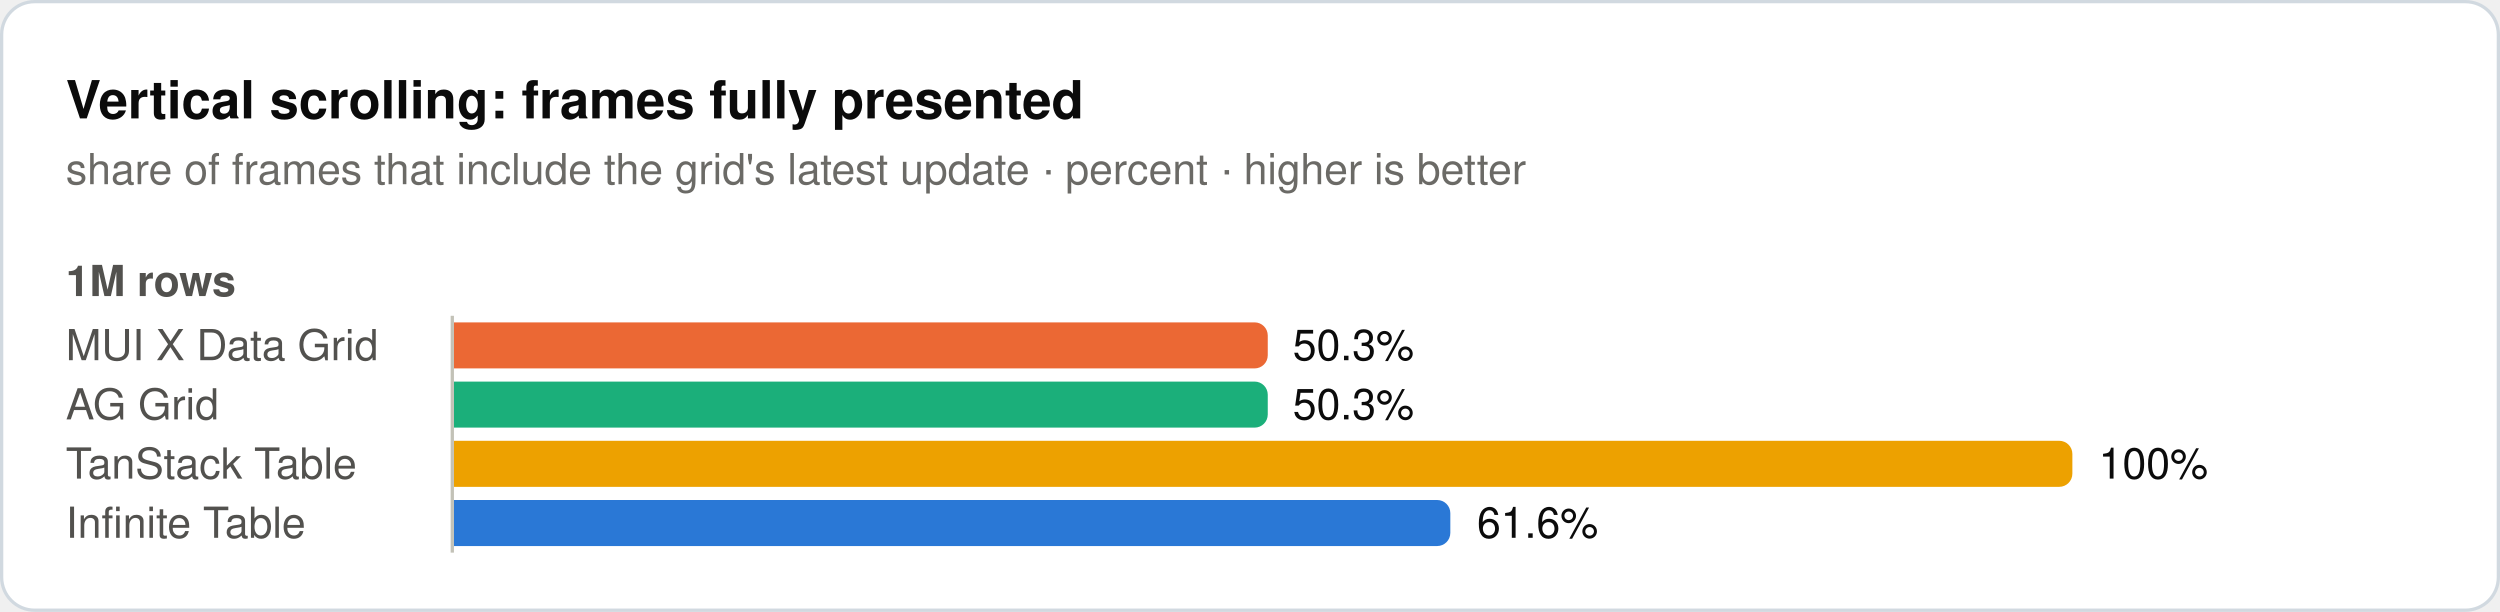
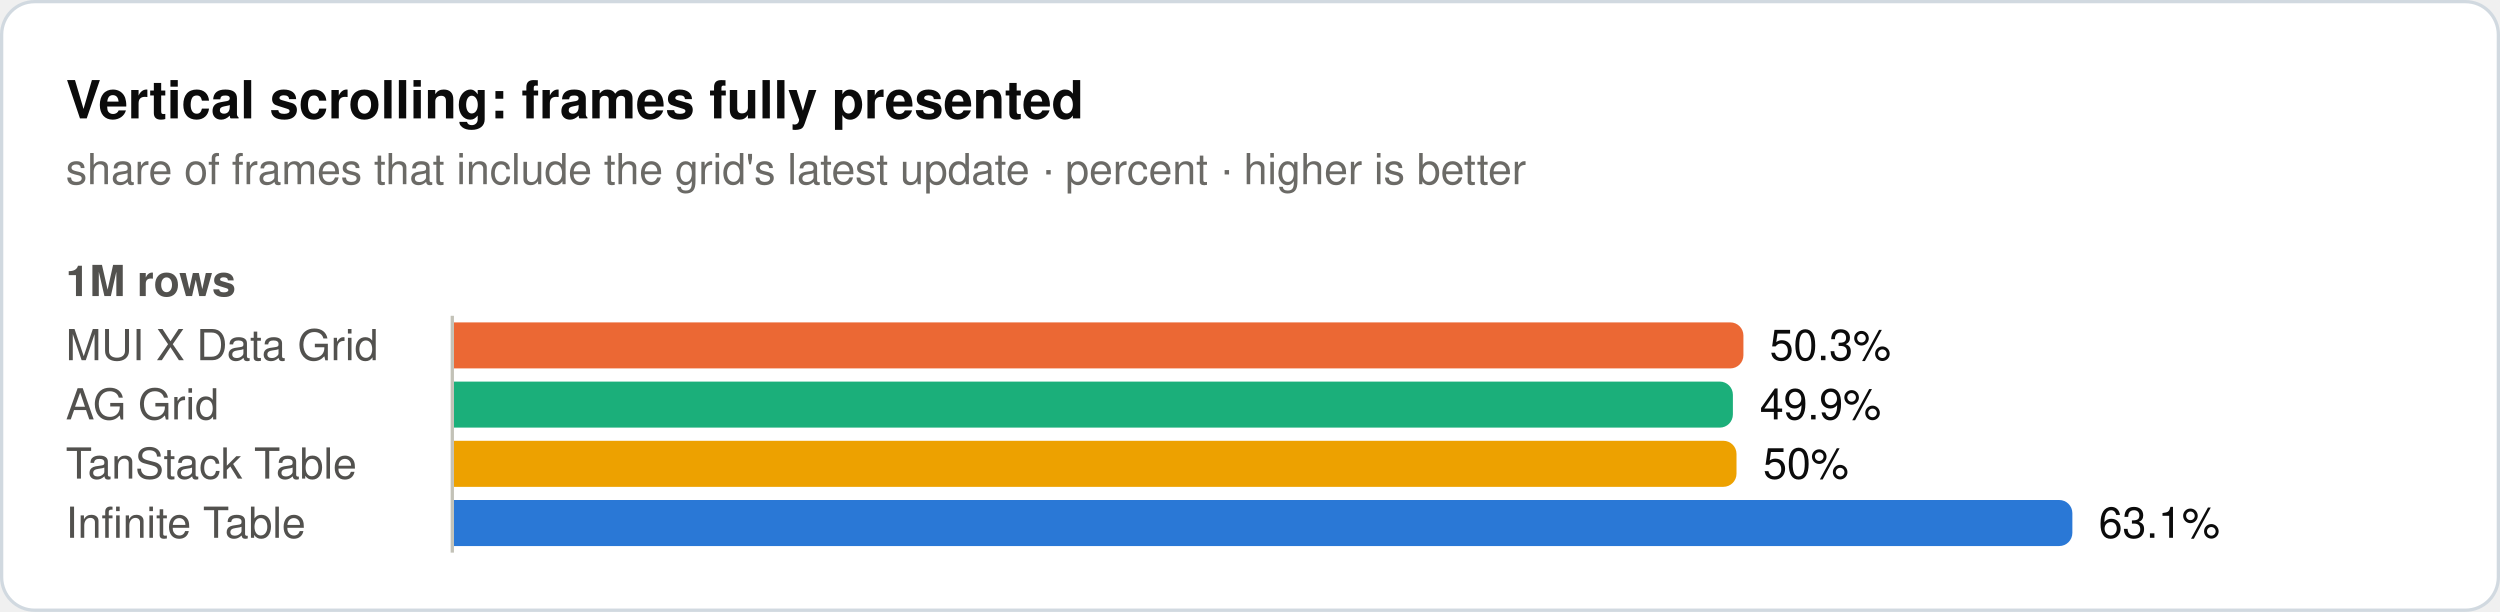
<svg xmlns="http://www.w3.org/2000/svg" width="760" height="186" viewBox="0 0 760 186" role="img">
  <rect x="0.5" y="0.5" width="759" height="185" rx="10" fill="#ffffff" stroke="#d1d9e0" />
  <text x="20" y="36" font-family="system-ui, -apple-system, 'Segoe UI', Helvetica, Arial, sans-serif" font-size="16" font-weight="600" fill="#0b0b0b">Vertical scrolling: frames fully presented</text>
  <text x="20" y="56" font-family="system-ui, -apple-system, 'Segoe UI', Helvetica, Arial, sans-serif" font-size="13" fill="#6b6a66">share of frames that include the grid's latest update · percent · higher is better</text>
  <text x="20" y="90" font-family="system-ui, -apple-system, 'Segoe UI', Helvetica, Arial, sans-serif" font-size="13" font-weight="600" fill="#52514e">1M rows</text>
  <text x="20" y="109.5" font-family="system-ui, -apple-system, 'Segoe UI', Helvetica, Arial, sans-serif" font-size="13" fill="#52514e">MUI X Data Grid</text>
-   <path d="M138,98H381.4a4,4 0 0 1 4,4V108a4,4 0 0 1 -4,4H138Z" fill="#eb6834" />
-   <text x="393" y="109.5" font-family="system-ui, -apple-system, 'Segoe UI', Helvetica, Arial, sans-serif" font-size="13" fill="#0b0b0b">50.3%</text>
+   <path d="M138,98H526a4,4 0 0 1 4,4V108a4,4 0 0 1 -4,4H138Z" fill="#eb6834" />
+   <text x="538" y="109.5" font-family="system-ui, -apple-system, 'Segoe UI', Helvetica, Arial, sans-serif" font-size="13" fill="#0b0b0b">50.3%</text>
  <text x="20" y="127.5" font-family="system-ui, -apple-system, 'Segoe UI', Helvetica, Arial, sans-serif" font-size="13" fill="#52514e">AG Grid</text>
-   <path d="M138,116H381.4a4,4 0 0 1 4,4V126a4,4 0 0 1 -4,4H138Z" fill="#1baf7a" />
-   <text x="393" y="127.5" font-family="system-ui, -apple-system, 'Segoe UI', Helvetica, Arial, sans-serif" font-size="13" fill="#0b0b0b">50.3%</text>
+   <path d="M138,116H522.8a4,4 0 0 1 4,4V126a4,4 0 0 1 -4,4H138Z" fill="#1baf7a" />
+   <text x="535" y="127.5" font-family="system-ui, -apple-system, 'Segoe UI', Helvetica, Arial, sans-serif" font-size="13" fill="#0b0b0b">49.9%</text>
  <text x="20" y="145.5" font-family="system-ui, -apple-system, 'Segoe UI', Helvetica, Arial, sans-serif" font-size="13" fill="#52514e">TanStack Table</text>
-   <path d="M138,134H626a4,4 0 0 1 4,4V144a4,4 0 0 1 -4,4H138Z" fill="#eda100" />
-   <text x="638" y="145.5" font-family="system-ui, -apple-system, 'Segoe UI', Helvetica, Arial, sans-serif" font-size="13" fill="#0b0b0b">100%</text>
+   <path d="M138,134H523.9a4,4 0 0 1 4,4V144a4,4 0 0 1 -4,4H138Z" fill="#eda100" />
+   <text x="536" y="145.5" font-family="system-ui, -apple-system, 'Segoe UI', Helvetica, Arial, sans-serif" font-size="13" fill="#0b0b0b">50%</text>
  <text x="20" y="163.5" font-family="system-ui, -apple-system, 'Segoe UI', Helvetica, Arial, sans-serif" font-size="13" fill="#52514e">Infinite Table</text>
-   <path d="M138,152H436.9a4,4 0 0 1 4,4V162a4,4 0 0 1 -4,4H138Z" fill="#2a78d6" />
-   <text x="449" y="163.5" font-family="system-ui, -apple-system, 'Segoe UI', Helvetica, Arial, sans-serif" font-size="13" fill="#0b0b0b">61.6%</text>
+   <path d="M138,152H626a4,4 0 0 1 4,4V162a4,4 0 0 1 -4,4H138Z" fill="#2a78d6" />
+   <text x="638" y="163.5" font-family="system-ui, -apple-system, 'Segoe UI', Helvetica, Arial, sans-serif" font-size="13" fill="#0b0b0b">63.1%</text>
  <line x1="137.5" y1="96" x2="137.5" y2="168" stroke="#c3c2b7" stroke-width="1" />
</svg>
